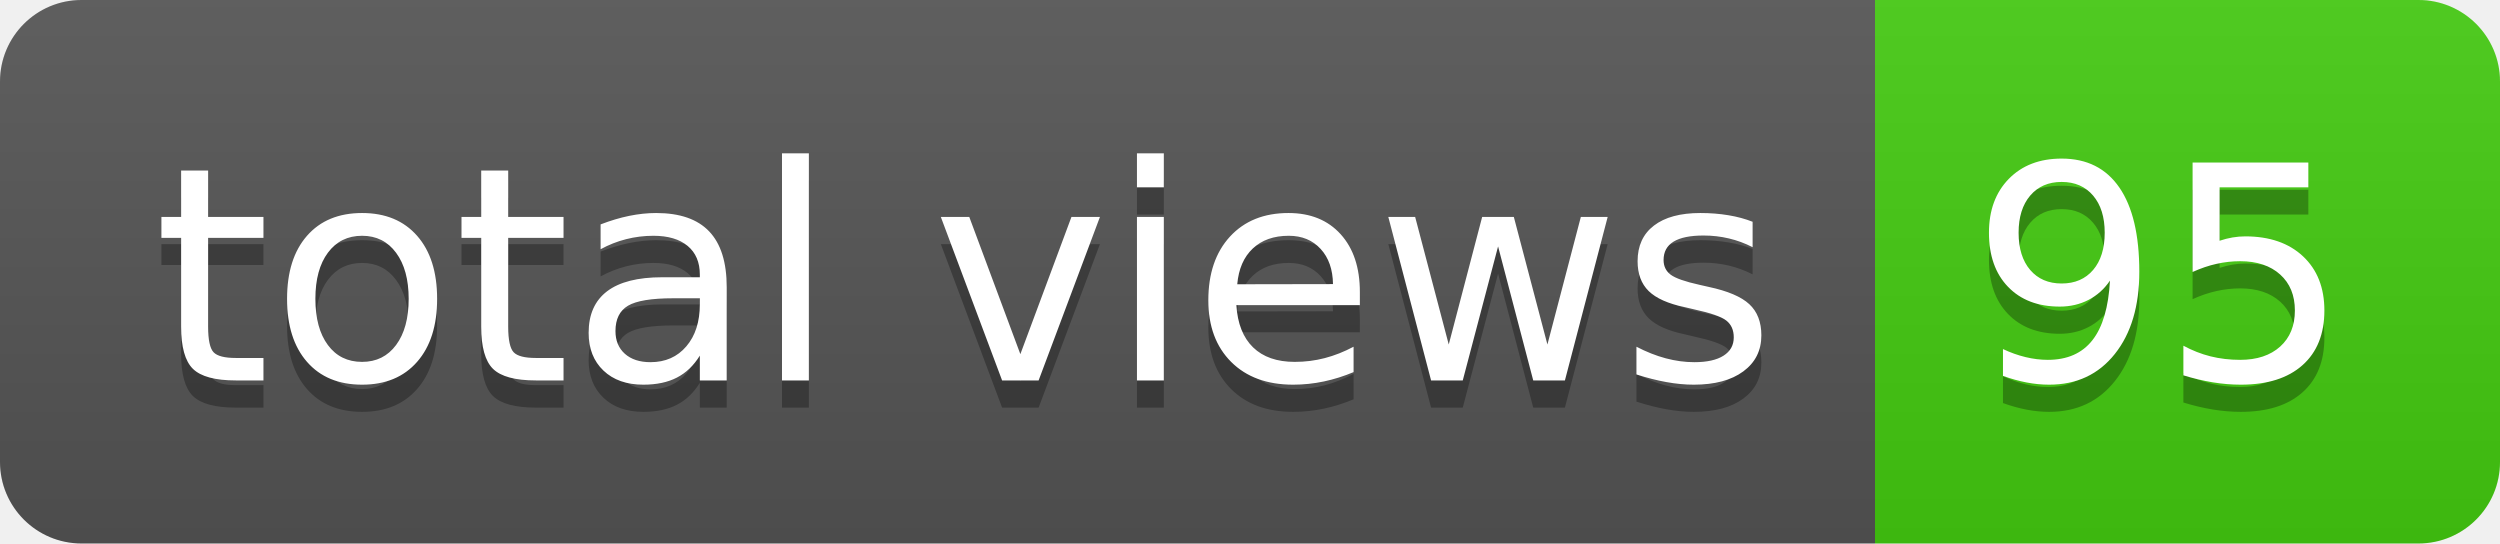
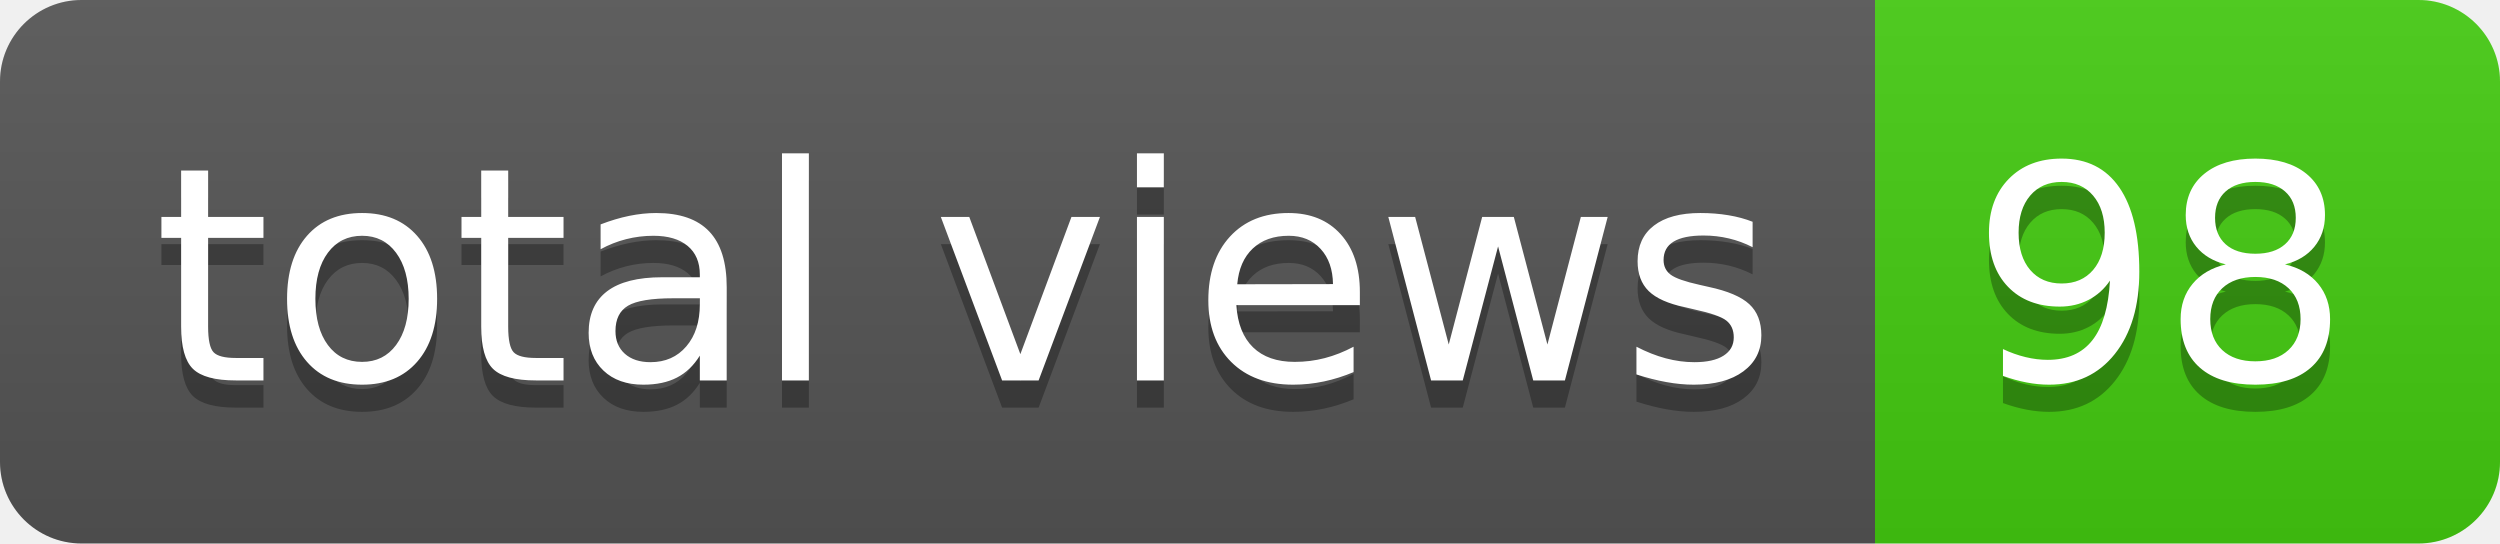
- <svg xmlns="http://www.w3.org/2000/svg" width="92" height="20" role="img" aria-label="total views: 95">
+ <svg xmlns="http://www.w3.org/2000/svg" width="92" height="20" role="img" aria-label="total views: 98">
  <linearGradient id="s" x2="0" y2="100%">
    <stop offset="0" stop-color="#bbb" stop-opacity=".1" />
    <stop offset="1" stop-opacity=".1" />
  </linearGradient>
  <clipPath id="r">
    <rect width="92" height="20" rx="3" fill="#fff" />
  </clipPath>
  <g clip-path="url(#r)">
    <rect width="69" height="20" fill="#555" />
    <rect x="69" width="23" height="20" fill="#4c1" />
    <rect width="92" height="20" fill="url(#s)" />
  </g>
  <g fill="#fff" text-anchor="middle" font-family="Verdana,Geneva,DejaVu Sans,sans-serif" text-rendering="geometricPrecision" font-size="110">
    <text aria-hidden="true" x="355" y="150" fill="#010101" fill-opacity=".3" transform="scale(.1)" textLength="590">total views</text>
    <text x="355" y="140" transform="scale(.1)" fill="#fff" textLength="590">total views</text>
-     <text aria-hidden="true" x="795" y="150" fill="#010101" fill-opacity=".3" transform="scale(.1)" textLength="130">95</text>
-     <text x="795" y="140" transform="scale(.1)" fill="#fff" textLength="130">95</text>
+     <text aria-hidden="true" x="795" y="150" fill="#010101" fill-opacity=".3" transform="scale(.1)" textLength="130">98</text>
+     <text x="795" y="140" transform="scale(.1)" fill="#fff" textLength="130">98</text>
  </g>
</svg>
